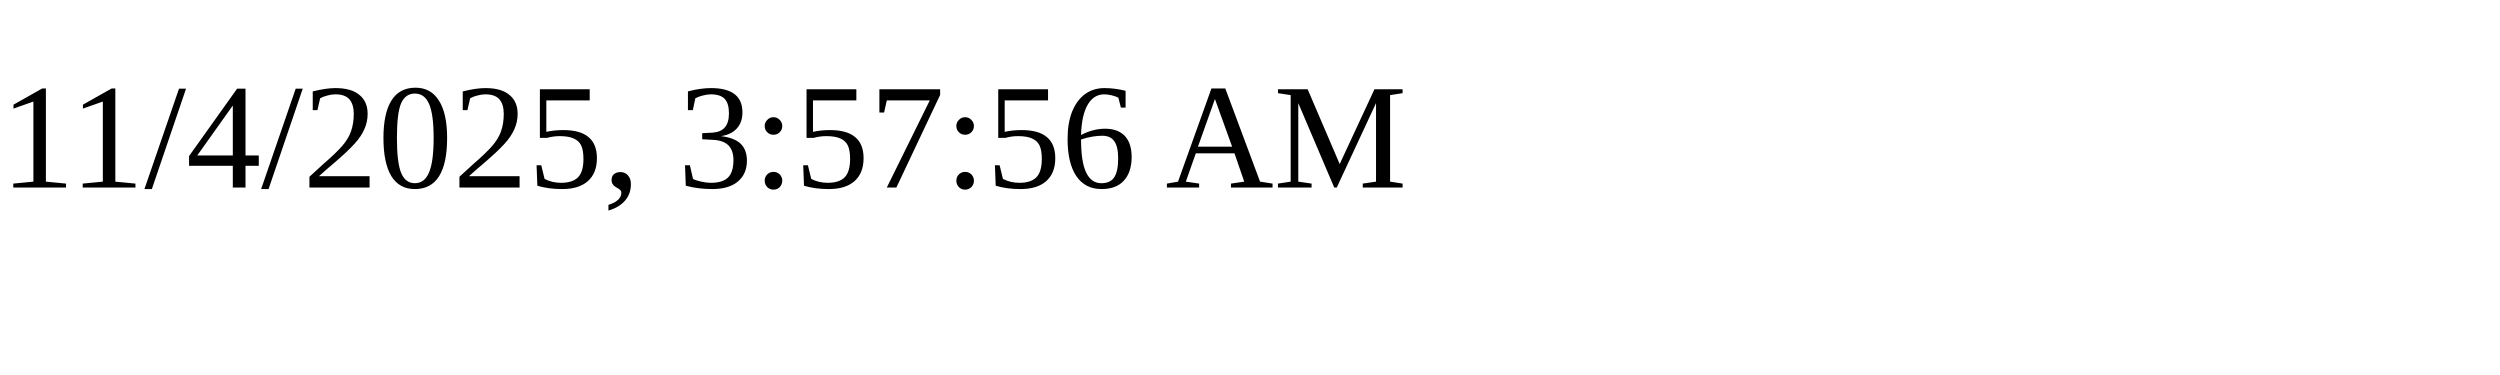
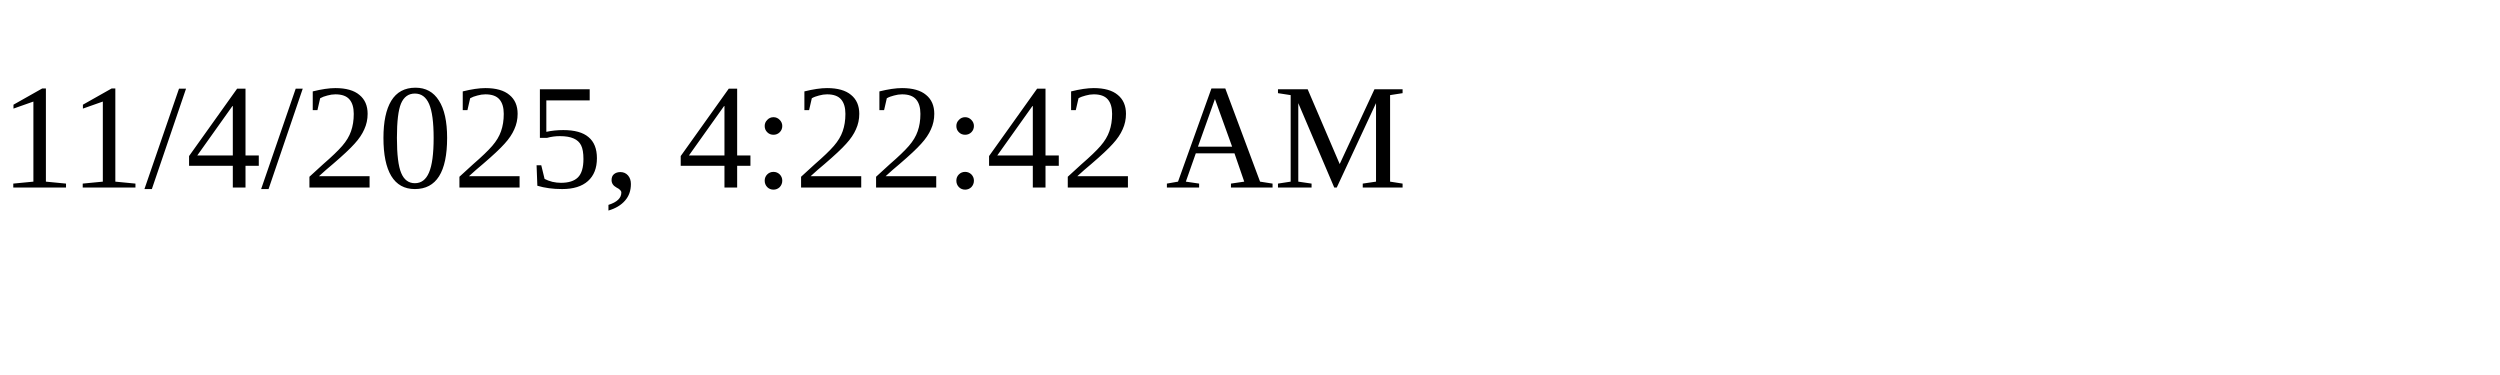
<svg xmlns="http://www.w3.org/2000/svg" height="30" width="200">
-   <text x="0" y="15">11/4/2025, 3:57:56 AM</text>
+   <text x="0" y="15">11/4/2025, 4:22:42 AM</text>
</svg>
